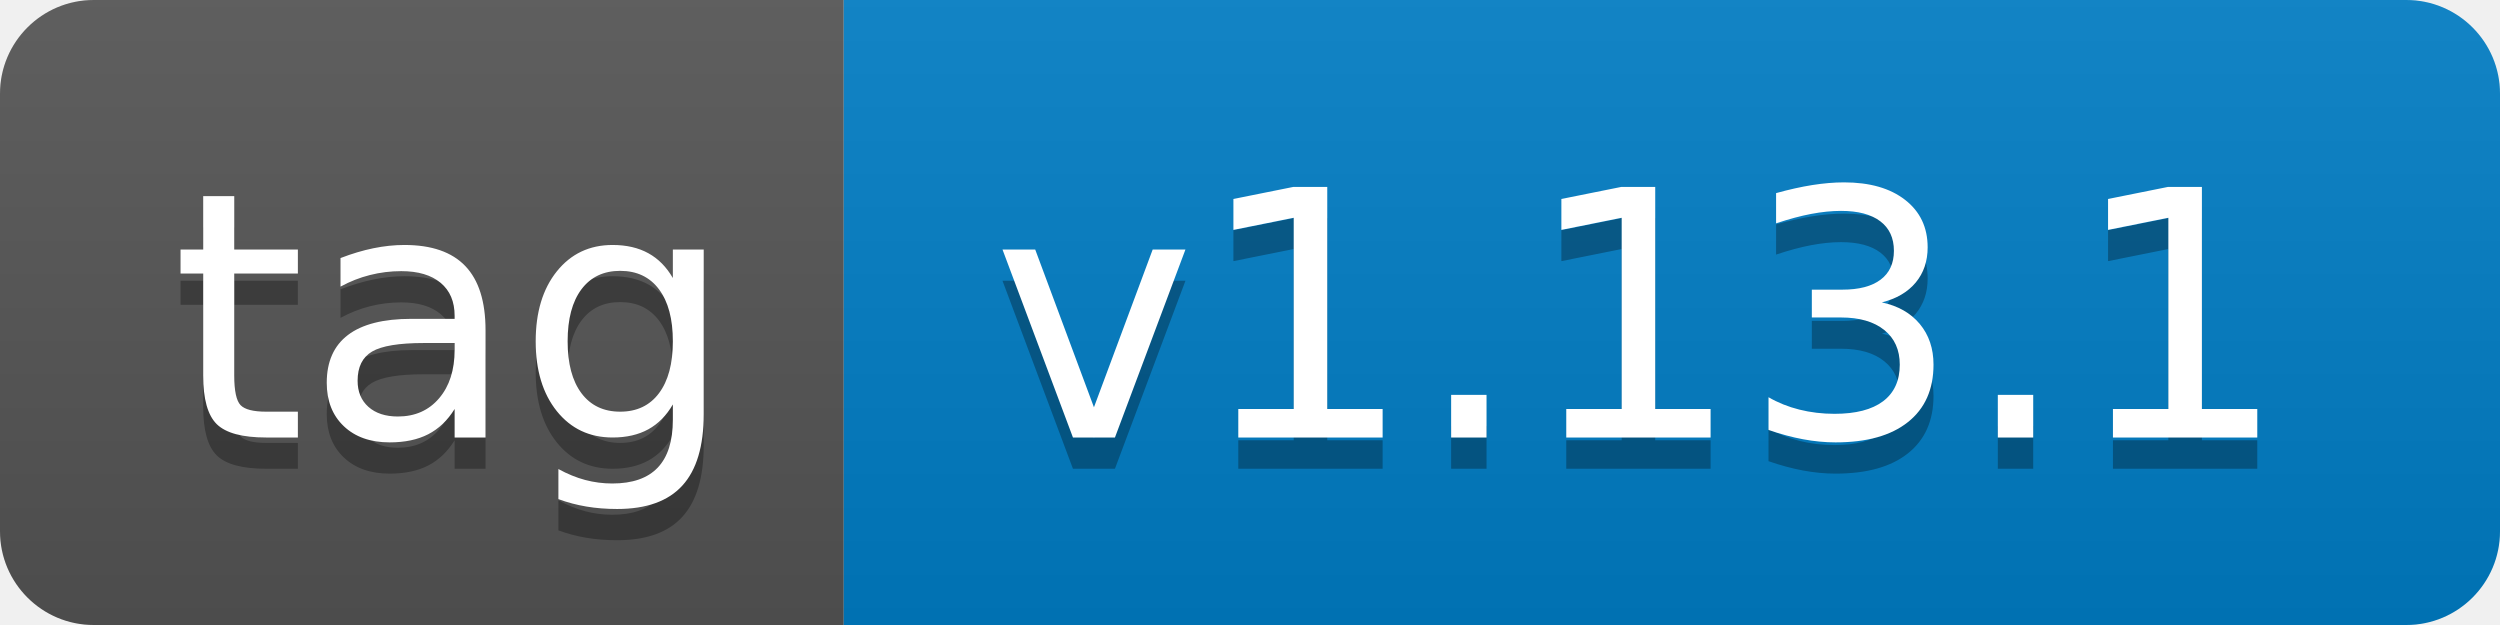
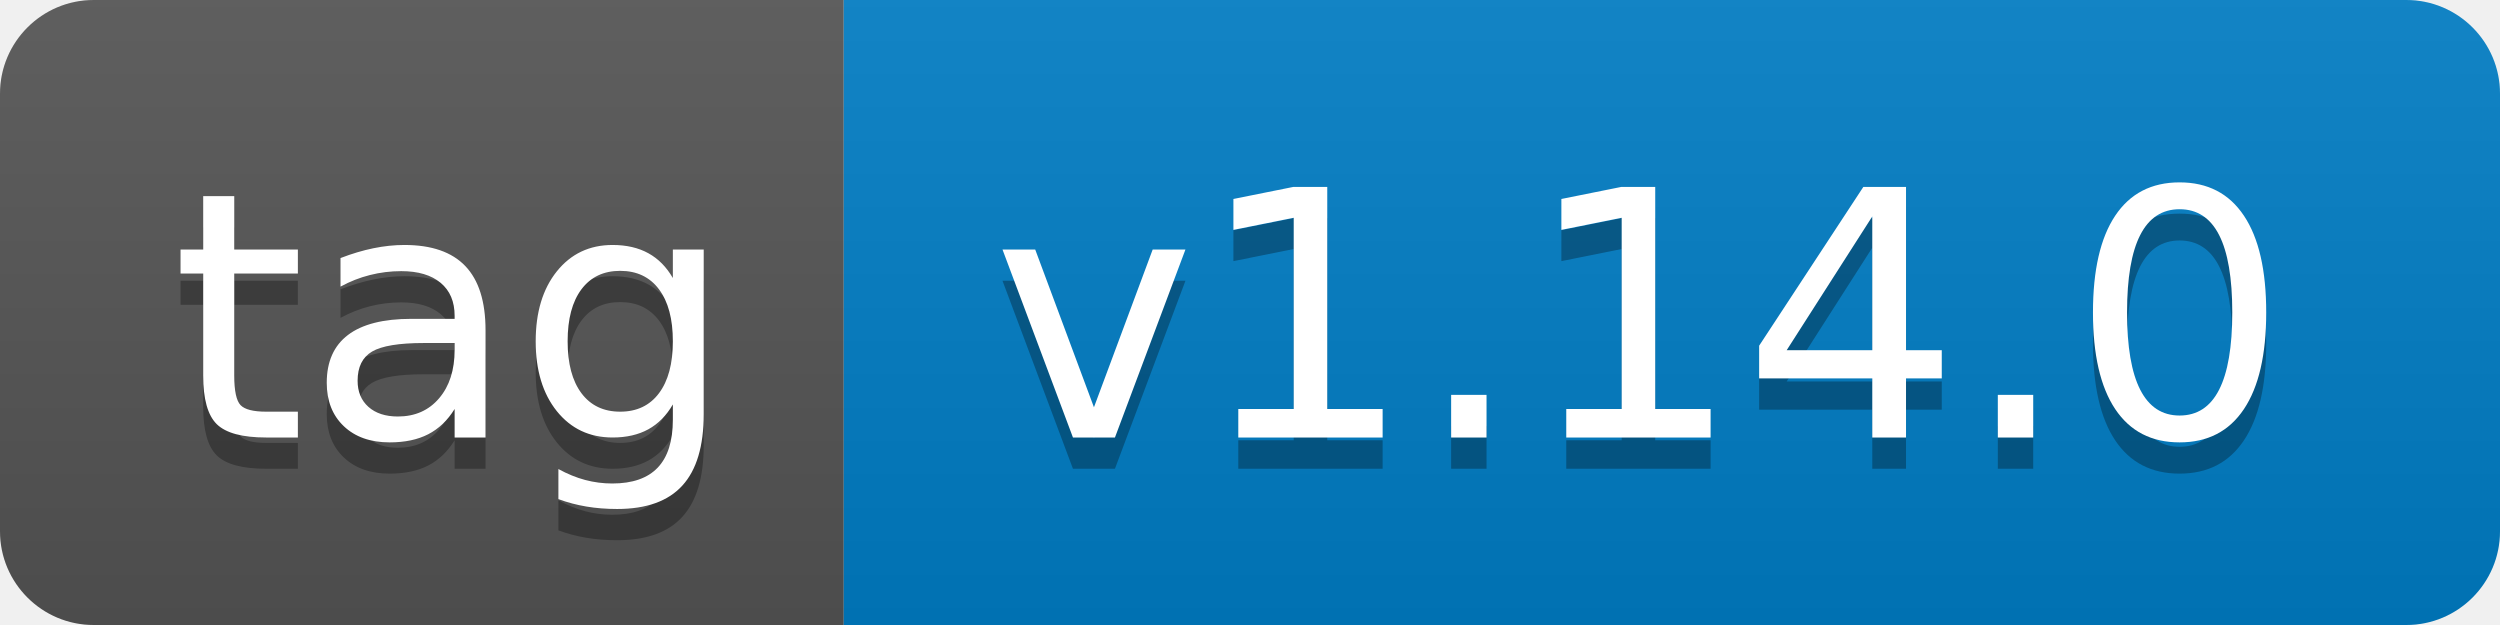
- <svg xmlns="http://www.w3.org/2000/svg" width="80" height="20" role="img" aria-label="tag: v1.13.1">
+ <svg xmlns="http://www.w3.org/2000/svg" width="80" height="20" role="img" aria-label="tag: v1.14.0">
  <linearGradient id="s" x2="0" y2="100%">
    <stop offset="0" stop-color="#bbb" stop-opacity=".1" />
    <stop offset="1" stop-opacity=".1" />
  </linearGradient>
  <clipPath id="r">
    <rect width="80" height="20" rx="3" fill="#fff" />
  </clipPath>
  <g clip-path="url(#r)">
    <rect width="27" height="20" fill="#555" />
    <rect x="27" width="53" height="20" fill="#007ec6" />
    <rect width="80" height="20" fill="url(#s)" />
  </g>
  <g fill="#fff" text-anchor="middle" font-family="Verdana,Geneva,DejaVu Sans,sans-serif" text-rendering="geometricPrecision" font-size="110">
    <text aria-hidden="true" x="145" y="150" fill="#010101" fill-opacity=".3" transform="scale(.1)" textLength="170">tag</text>
    <text x="145" y="140" transform="scale(.1)" fill="#fff" textLength="170">tag</text>
-     <text aria-hidden="true" x="525" y="150" fill="#010101" fill-opacity=".3" transform="scale(.1)" textLength="430">v1.13.1</text>
-     <text x="525" y="140" transform="scale(.1)" fill="#fff" textLength="430">v1.13.1</text>
+     <text aria-hidden="true" x="525" y="150" fill="#010101" fill-opacity=".3" transform="scale(.1)" textLength="430">v1.14.0</text>
+     <text x="525" y="140" transform="scale(.1)" fill="#fff" textLength="430">v1.14.0</text>
  </g>
</svg>
